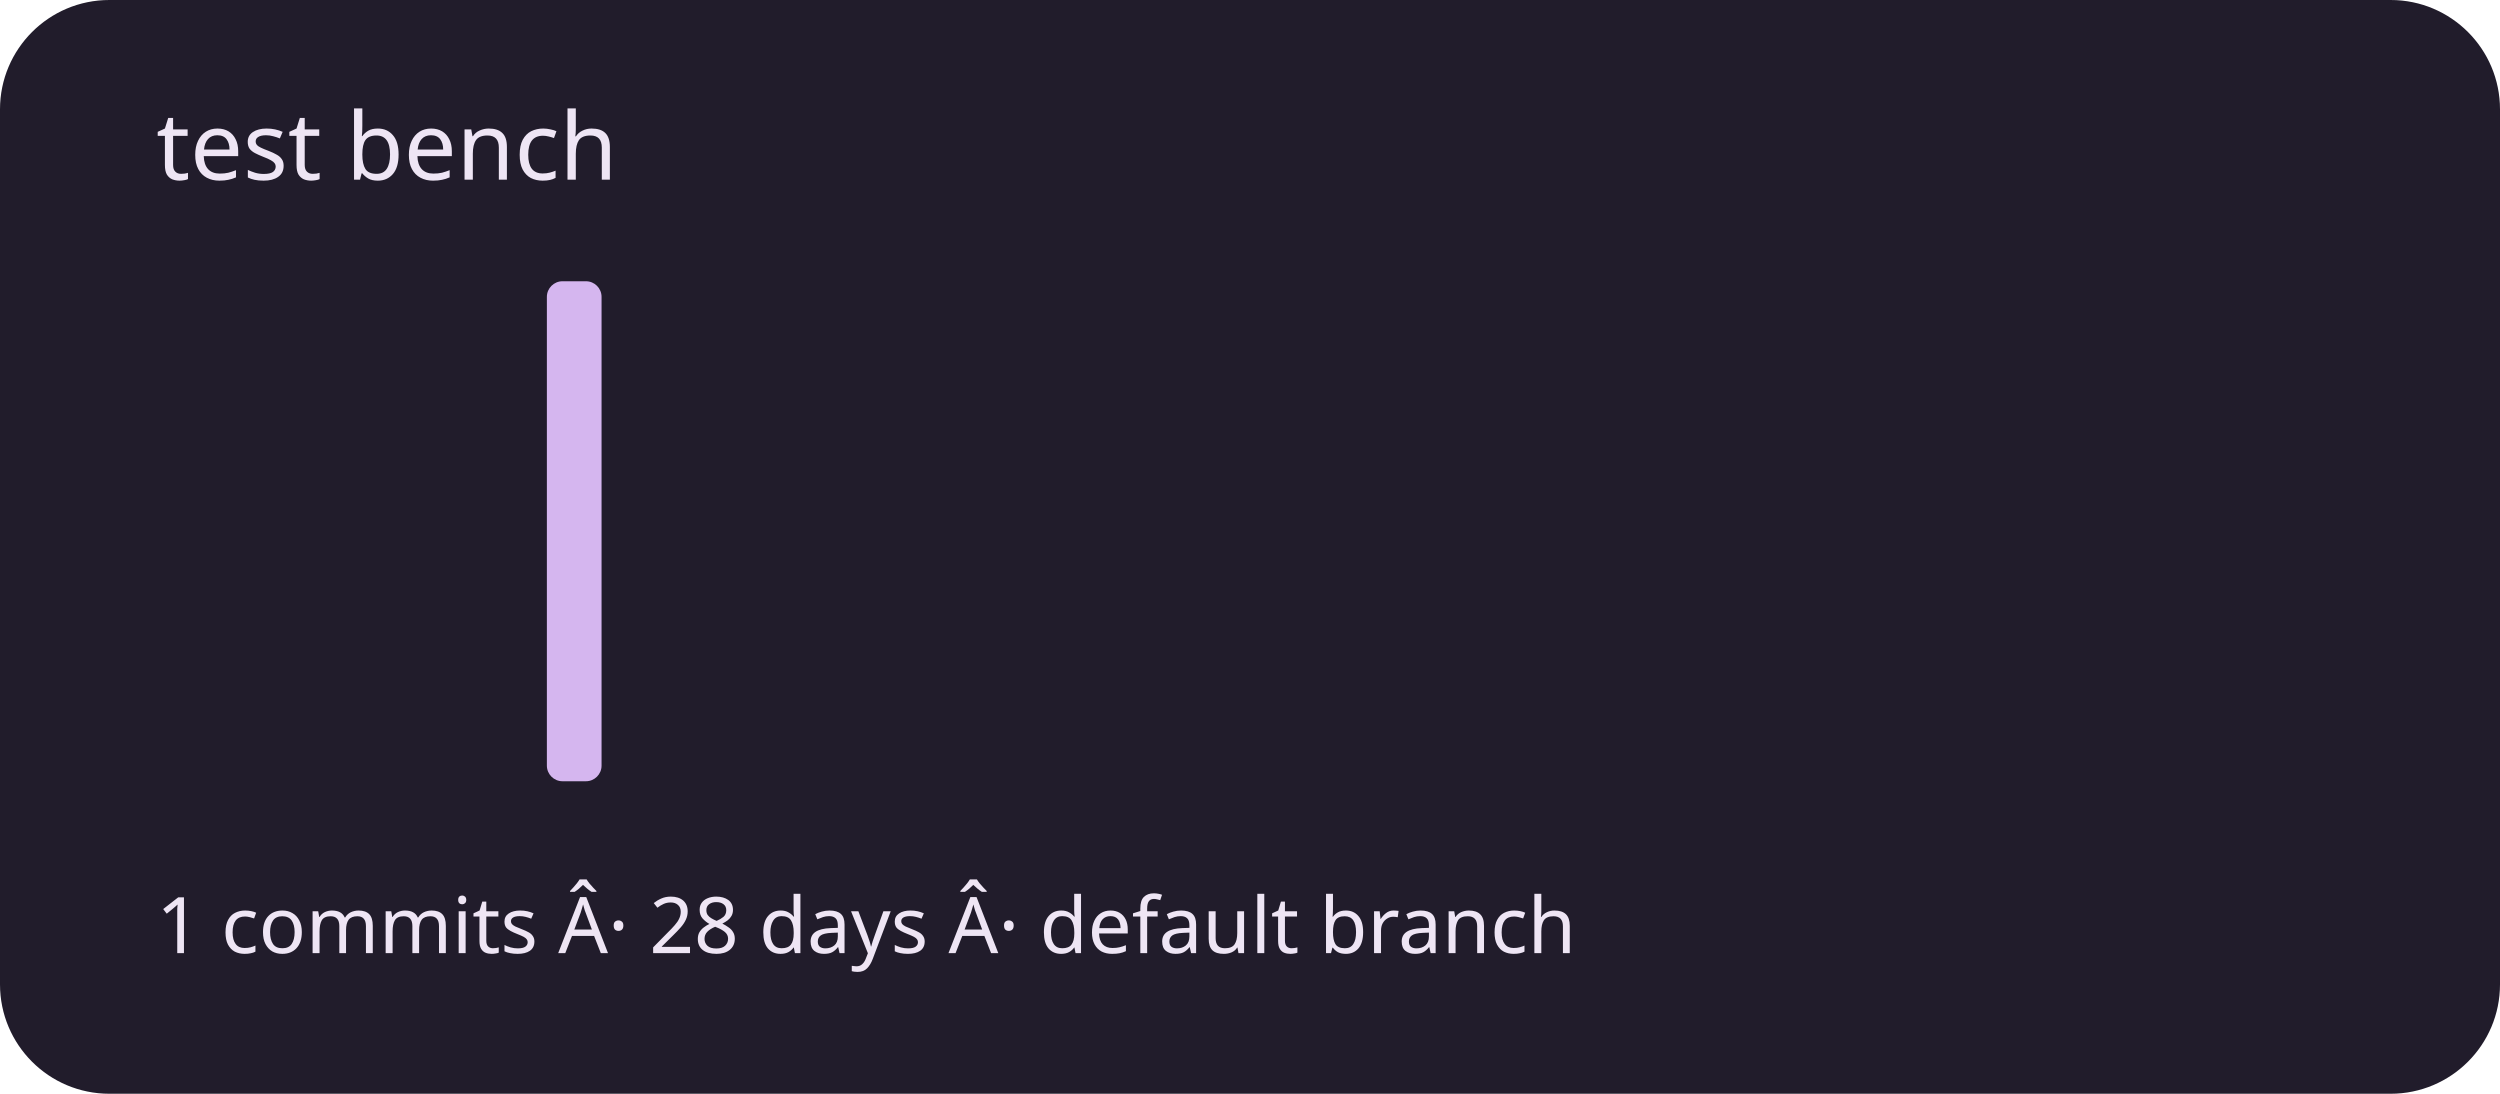
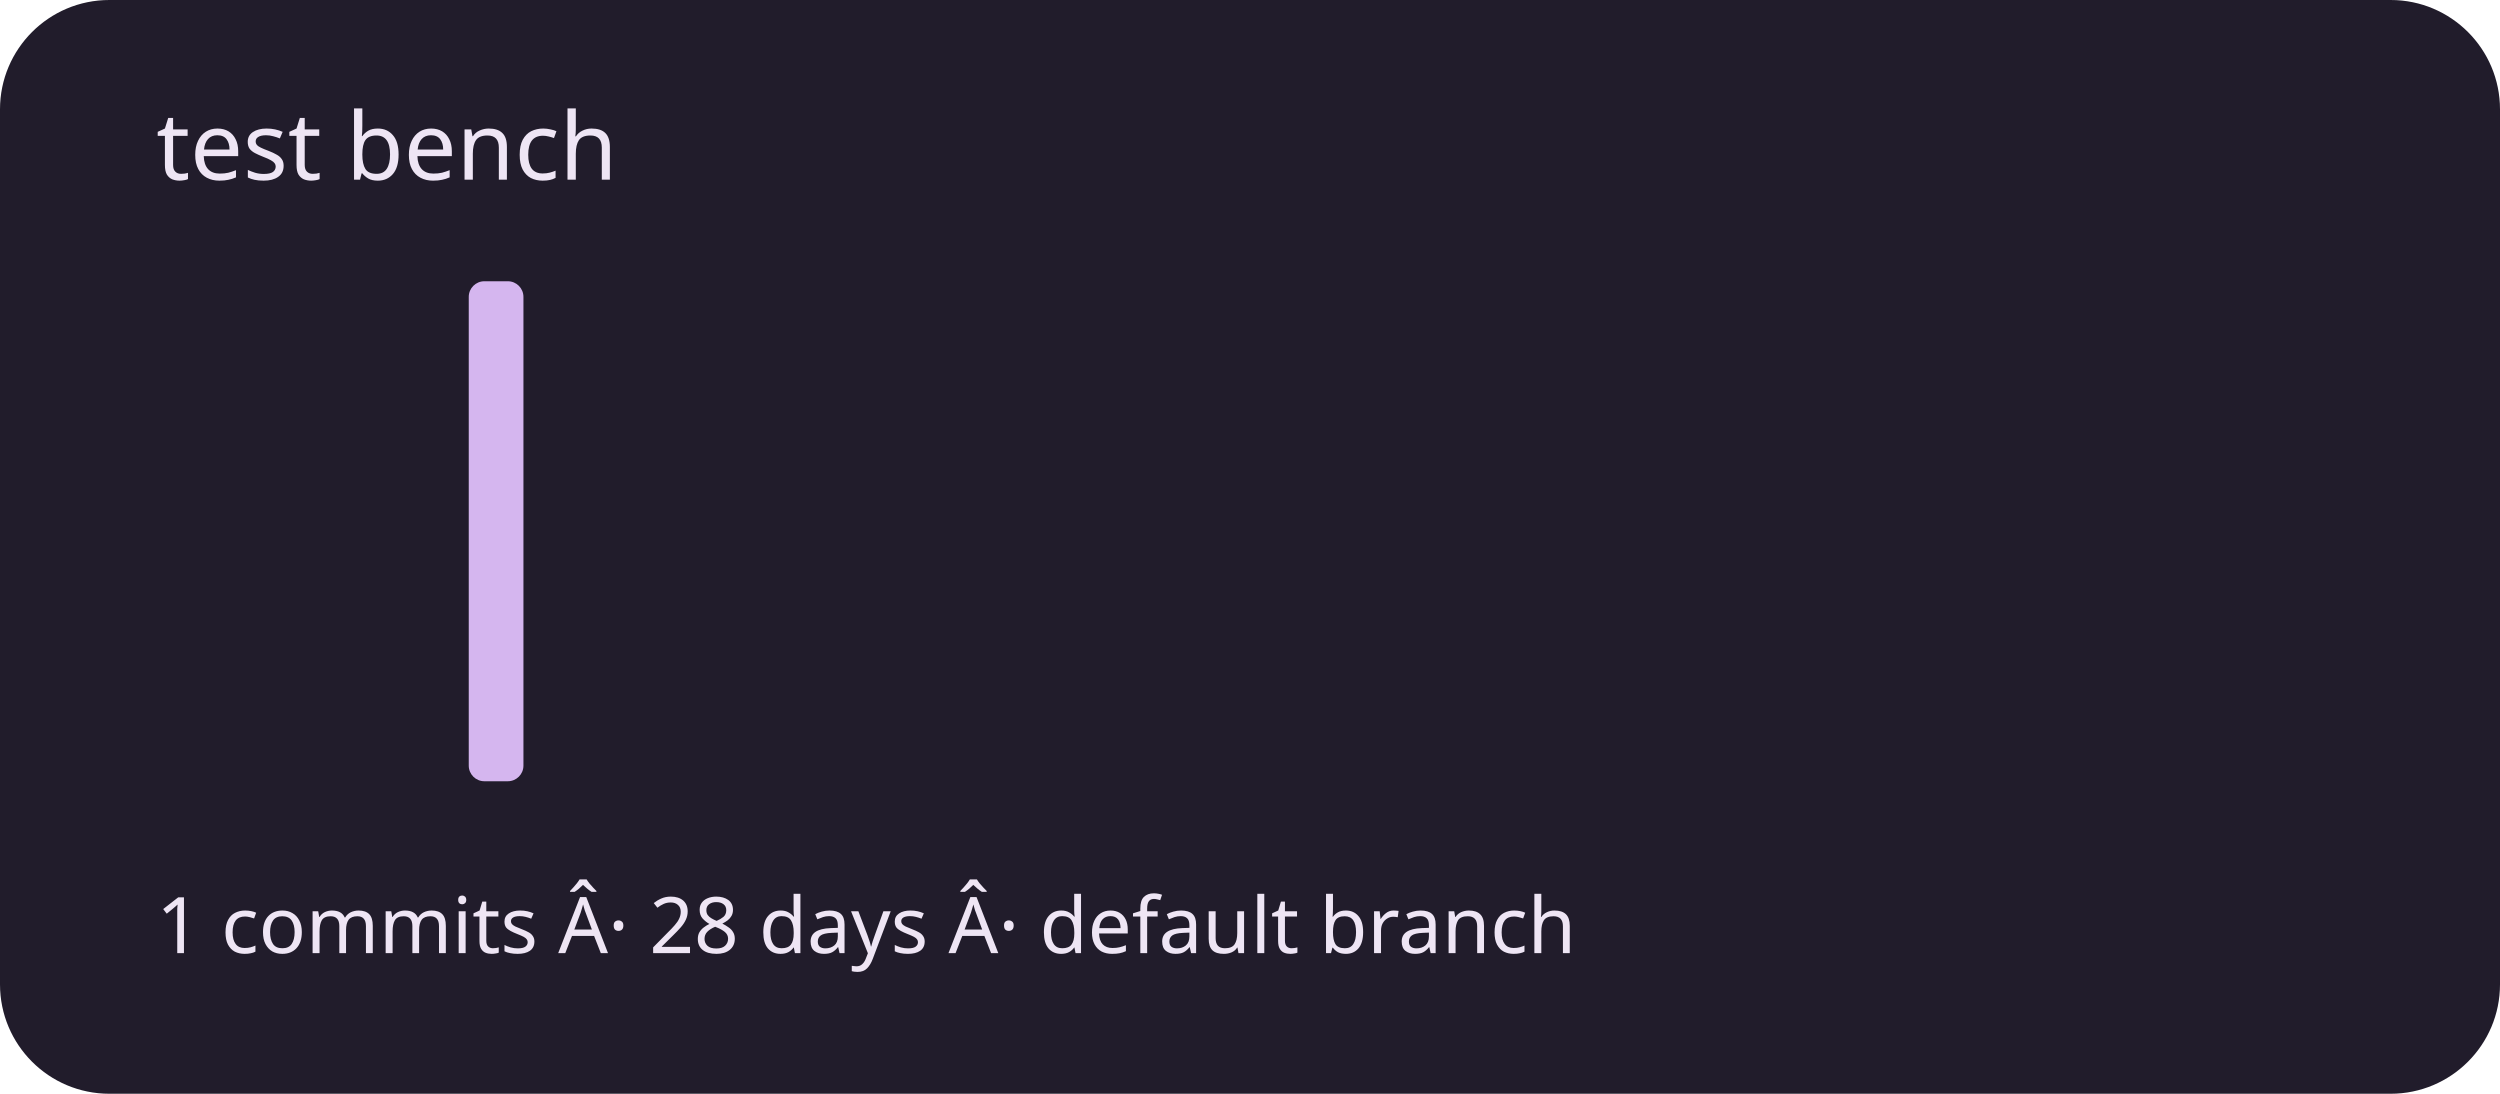
<svg xmlns="http://www.w3.org/2000/svg" viewBox="0 0 320 140" role="img" aria-labelledby="title description">
  <rect width="320" height="140" rx="14" fill="#211c2b" />
  <g fill="#d5b6ef">
    <rect x="20" y="100" width="7" height="0" rx="2" />
    <rect x="30" y="100" width="7" height="0" rx="2" />
    <rect x="40" y="100" width="7" height="0" rx="2" />
    <rect x="50" y="100" width="7" height="0" rx="2" />
-     <rect x="60" y="100" width="7" height="0" rx="2" />
-     <rect x="70" y="36" width="7" height="64" rx="2" />
+     <rect x="60" y="36" width="7" height="64" rx="2" />
+     <rect x="70" y="100" width="7" height="0" rx="2" />
    <rect x="80" y="100" width="7" height="0" rx="2" />
    <rect x="90" y="100" width="7" height="0" rx="2" />
    <rect x="100" y="100" width="7" height="0" rx="2" />
    <rect x="110" y="100" width="7" height="0" rx="2" />
    <rect x="120" y="100" width="7" height="0" rx="2" />
    <rect x="130" y="100" width="7" height="0" rx="2" />
    <rect x="140" y="100" width="7" height="0" rx="2" />
    <rect x="150" y="100" width="7" height="0" rx="2" />
    <rect x="160" y="100" width="7" height="0" rx="2" />
    <rect x="170" y="100" width="7" height="0" rx="2" />
    <rect x="180" y="100" width="7" height="0" rx="2" />
    <rect x="190" y="100" width="7" height="0" rx="2" />
    <rect x="200" y="100" width="7" height="0" rx="2" />
    <rect x="210" y="100" width="7" height="0" rx="2" />
    <rect x="220" y="100" width="7" height="0" rx="2" />
    <rect x="230" y="100" width="7" height="0" rx="2" />
    <rect x="240" y="100" width="7" height="0" rx="2" />
    <rect x="250" y="100" width="7" height="0" rx="2" />
    <rect x="260" y="100" width="7" height="0" rx="2" />
    <rect x="270" y="100" width="7" height="0" rx="2" />
    <rect x="280" y="100" width="7" height="0" rx="2" />
    <rect x="290" y="100" width="7" height="0" rx="2" />
  </g>
  <g font-family="system-ui,sans-serif" fill="#eee5f4">
    <text x="20" y="23" font-size="12">test bench</text>
    <text x="20" y="122" font-size="10">1 commits Â· 28 days Â· default branch</text>
  </g>
</svg>
